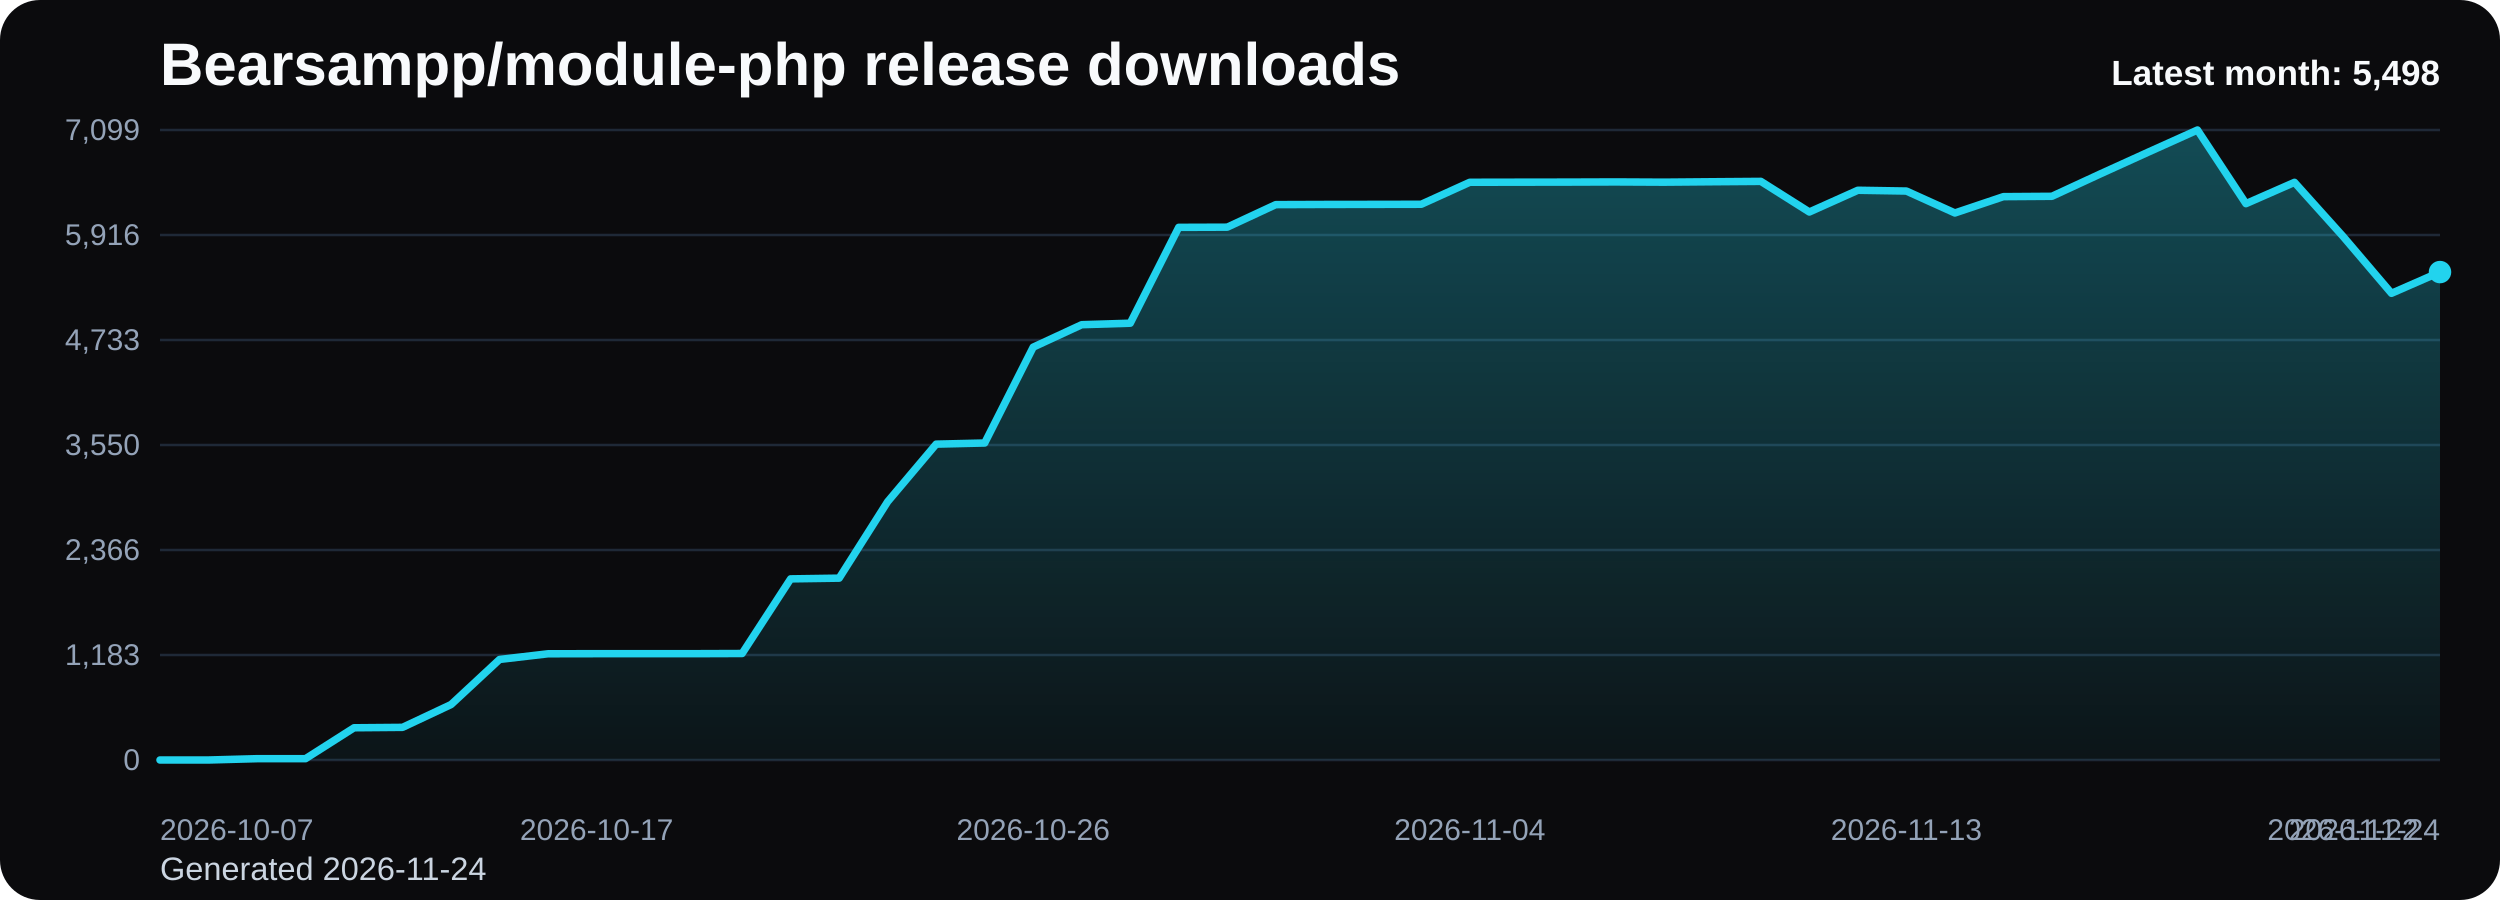
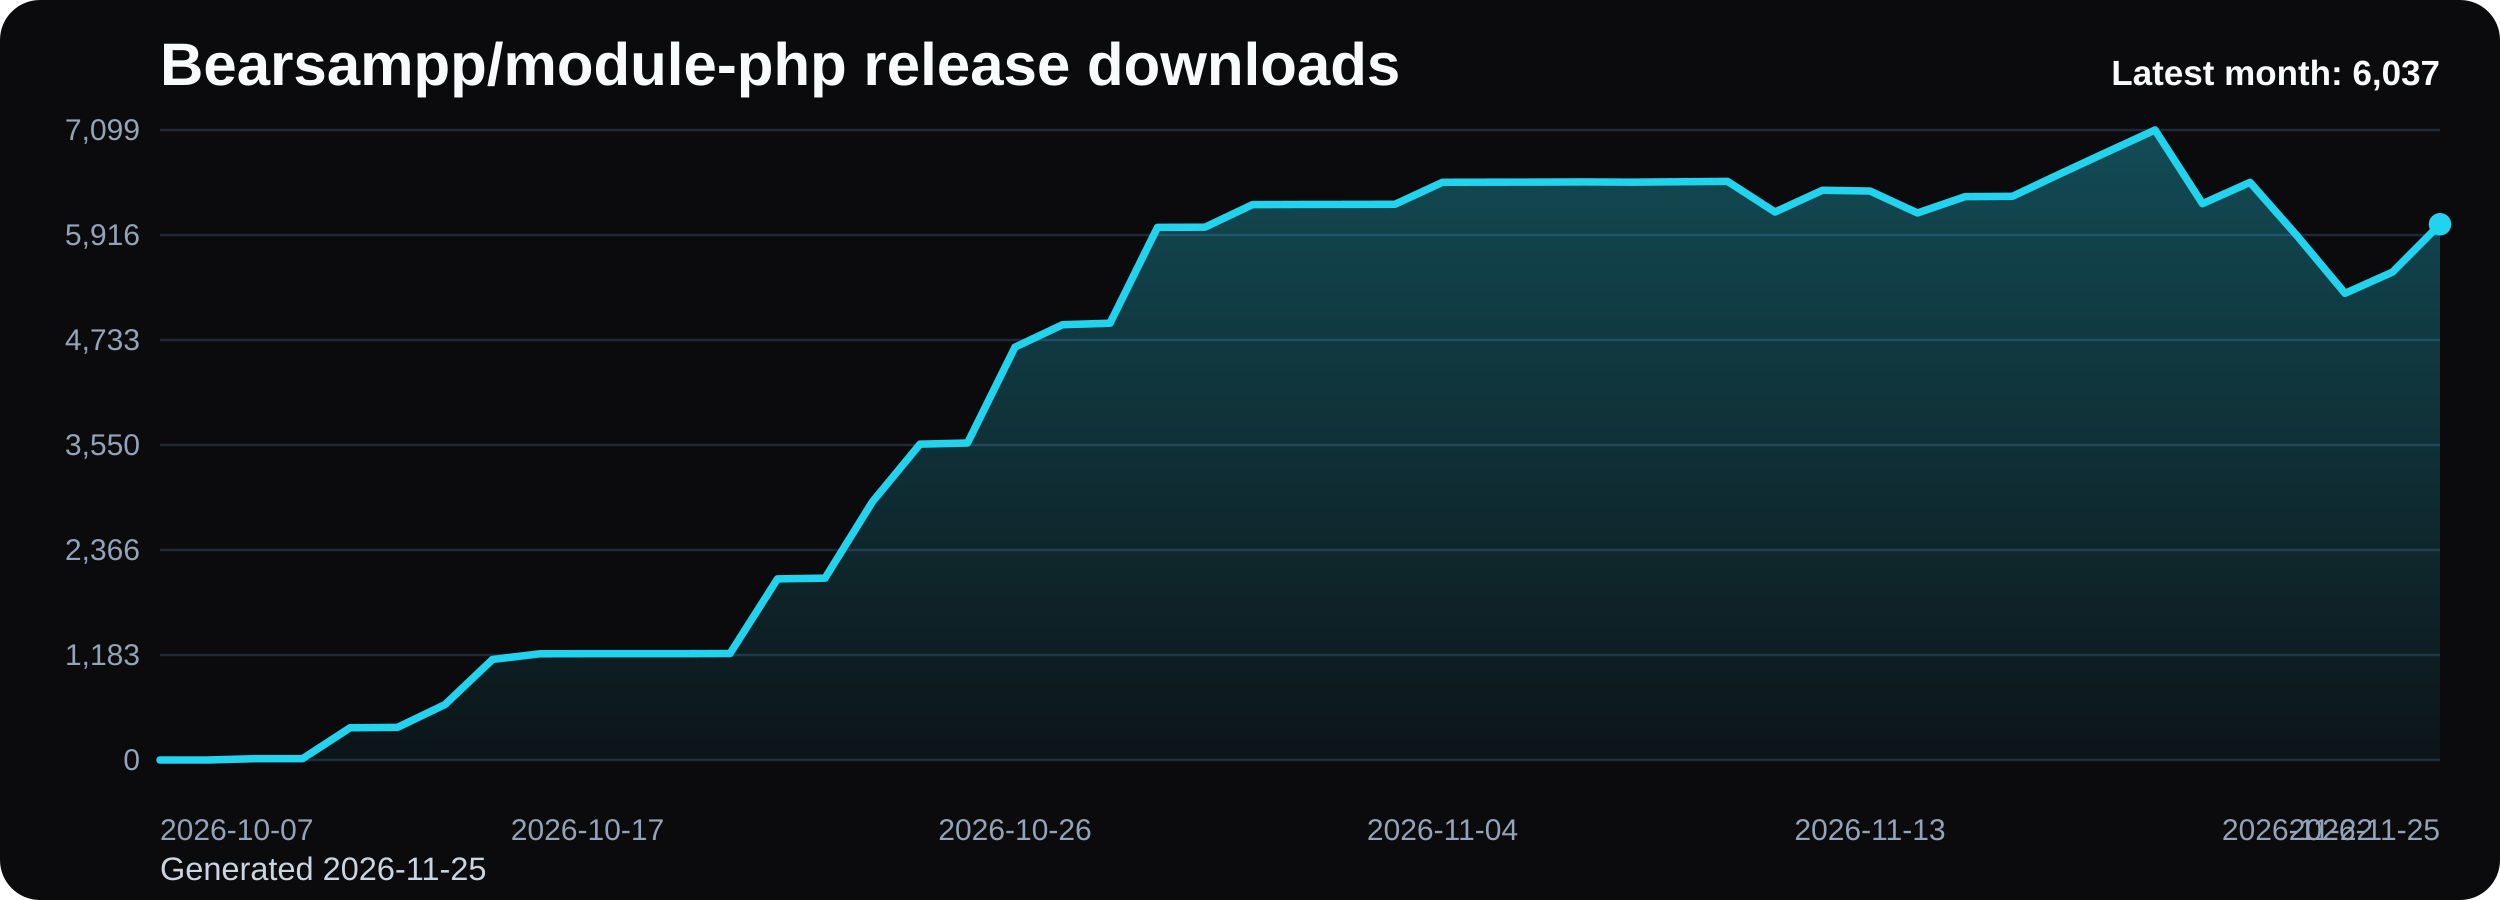
<svg xmlns="http://www.w3.org/2000/svg" viewBox="0 0 1000 360" role="img" aria-label="Bearsampp/module-php release downloads chart">
  <defs>
    <linearGradient id="fill-monthly-black" x1="0" y1="0" x2="0" y2="1">
      <stop offset="0%" stop-color="#22d3ee" stop-opacity="0.32" />
      <stop offset="100%" stop-color="#22d3ee" stop-opacity="0.05" />
    </linearGradient>
    <style>
      .bg { fill: #0b0b0d; }
      .title { font: 700 24px Arial, sans-serif; fill: #f8fafc; }
      .sub { font: 400 13px Arial, sans-serif; fill: #cbd5e1; }
      .grid { stroke: #1f2937; stroke-width: 1; }
      .axis { font: 400 12px Arial, sans-serif; fill: #94a3b8; }
      .line { fill: none; stroke: #22d3ee; stroke-width: 3; stroke-linecap: round; stroke-linejoin: round; }
      .dot { fill: #22d3ee; }
      .value { font: 600 11px Arial, sans-serif; fill: #cbd5e1; }
      .latest { font: 700 14px Arial, sans-serif; fill: #f8fafc; }
    </style>
  </defs>
  <rect class="bg" x="0" y="0" width="1000" height="360" rx="16" />
  <text class="title" x="64" y="34">Bearsampp/module-php release downloads</text>
-   <text class="sub" x="64" y="352">Generated 2026-11-24</text>
+   <text class="sub" x="64" y="352">Generated 2026-11-25</text>
  <line x1="64" y1="52.00" x2="976" y2="52.00" class="grid" />
  <text x="56" y="56.00" text-anchor="end" class="axis">7,099</text>
  <line x1="64" y1="94.00" x2="976" y2="94.00" class="grid" />
  <text x="56" y="98.00" text-anchor="end" class="axis">5,916</text>
  <line x1="64" y1="136.00" x2="976" y2="136.00" class="grid" />
  <text x="56" y="140.00" text-anchor="end" class="axis">4,733</text>
  <line x1="64" y1="178.00" x2="976" y2="178.00" class="grid" />
  <text x="56" y="182.00" text-anchor="end" class="axis">3,550</text>
  <line x1="64" y1="220.00" x2="976" y2="220.00" class="grid" />
  <text x="56" y="224.00" text-anchor="end" class="axis">2,366</text>
  <line x1="64" y1="262.00" x2="976" y2="262.00" class="grid" />
  <text x="56" y="266.00" text-anchor="end" class="axis">1,183</text>
  <line x1="64" y1="304.00" x2="976" y2="304.00" class="grid" />
  <text x="56" y="308.00" text-anchor="end" class="axis">0</text>
-   <path d="M 64.00 304 L 64.00 304.00 L 83.40 304.00 L 102.81 303.47 L 122.21 303.47 L 141.62 291.11 L 161.02 290.94 L 180.43 281.81 L 199.83 263.78 L 219.23 261.51 L 238.64 261.47 L 258.04 261.47 L 277.45 261.47 L 296.85 261.40 L 316.26 231.55 L 335.66 231.26 L 355.06 200.67 L 374.47 177.66 L 393.87 177.20 L 413.28 138.86 L 432.68 129.88 L 452.09 129.28 L 471.49 90.94 L 490.89 90.87 L 510.30 81.85 L 529.70 81.78 L 549.11 81.75 L 568.51 81.71 L 587.91 72.91 L 607.32 72.87 L 626.72 72.84 L 646.13 72.77 L 665.53 72.87 L 684.94 72.70 L 704.34 72.55 L 723.74 84.80 L 743.15 76.10 L 762.55 76.42 L 781.96 85.19 L 801.36 78.66 L 820.77 78.52 L 840.17 69.54 L 859.57 60.73 L 878.98 52.00 L 898.38 81.46 L 917.79 72.94 L 937.19 94.53 L 956.60 117.32 L 976.00 108.83 L 976.00 304 Z" fill="url(#fill-monthly-black)" />
-   <polyline class="line" points="64.00,304.00 83.40,304.00 102.81,303.47 122.21,303.47 141.62,291.11 161.02,290.94 180.43,281.81 199.83,263.78 219.23,261.51 238.64,261.47 258.04,261.47 277.45,261.47 296.85,261.40 316.26,231.55 335.66,231.26 355.06,200.67 374.47,177.66 393.87,177.20 413.28,138.86 432.68,129.88 452.09,129.28 471.49,90.94 490.89,90.87 510.30,81.85 529.70,81.78 549.11,81.75 568.51,81.71 587.91,72.91 607.32,72.87 626.72,72.84 646.13,72.77 665.53,72.87 684.94,72.70 704.34,72.55 723.74,84.80 743.15,76.10 762.55,76.42 781.96,85.19 801.36,78.66 820.77,78.52 840.17,69.54 859.57,60.73 878.98,52.00 898.38,81.46 917.79,72.94 937.19,94.53 956.60,117.32 976.00,108.83" />
-   <circle class="dot" cx="976.00" cy="108.83" r="4.5" />
+   <path d="M 64.00 304 L 64.00 304.00 L 83.00 304.00 L 102.00 303.47 L 121.00 303.47 L 140.00 291.11 L 159.00 290.94 L 178.00 281.81 L 197.00 263.78 L 216.00 261.51 L 235.00 261.47 L 254.00 261.47 L 273.00 261.47 L 292.00 261.40 L 311.00 231.55 L 330.00 231.26 L 349.00 200.67 L 368.00 177.66 L 387.00 177.20 L 406.00 138.86 L 425.00 129.88 L 444.00 129.28 L 463.00 90.94 L 482.00 90.87 L 501.00 81.85 L 520.00 81.78 L 539.00 81.75 L 558.00 81.71 L 577.00 72.91 L 596.00 72.87 L 615.00 72.84 L 634.00 72.77 L 653.00 72.87 L 672.00 72.70 L 691.00 72.55 L 710.00 84.80 L 729.00 76.10 L 748.00 76.42 L 767.00 85.19 L 786.00 78.66 L 805.00 78.52 L 824.00 69.54 L 843.00 60.73 L 862.00 52.00 L 881.00 81.46 L 900.00 72.94 L 919.00 94.53 L 938.00 117.32 L 957.00 108.83 L 976.00 89.70 L 976.00 304 Z" fill="url(#fill-monthly-black)" />
+   <polyline class="line" points="64.00,304.00 83.00,304.00 102.00,303.47 121.00,303.47 140.00,291.11 159.00,290.94 178.00,281.81 197.00,263.78 216.00,261.51 235.00,261.47 254.00,261.47 273.00,261.47 292.00,261.40 311.00,231.55 330.00,231.26 349.00,200.67 368.00,177.66 387.00,177.20 406.00,138.86 425.00,129.88 444.00,129.28 463.00,90.94 482.00,90.87 501.00,81.85 520.00,81.78 539.00,81.75 558.00,81.71 577.00,72.91 596.00,72.87 615.00,72.84 634.00,72.77 653.00,72.87 672.00,72.70 691.00,72.55 710.00,84.80 729.00,76.10 748.00,76.42 767.00,85.19 786.00,78.66 805.00,78.52 824.00,69.54 843.00,60.73 862.00,52.00 881.00,81.46 900.00,72.94 919.00,94.53 938.00,117.32 957.00,108.83 976.00,89.70" />
+   <circle class="dot" cx="976.00" cy="89.70" r="4.5" />
  <text class="axis" x="64.00" y="336" text-anchor="start">2026-10-07</text>
-   <text class="axis" x="238.64" y="336" text-anchor="middle">2026-10-17</text>
-   <text class="axis" x="413.28" y="336" text-anchor="middle">2026-10-26</text>
-   <text class="axis" x="587.91" y="336" text-anchor="middle">2026-11-04</text>
-   <text class="axis" x="762.55" y="336" text-anchor="middle">2026-11-13</text>
-   <text class="axis" x="937.19" y="336" text-anchor="middle">2026-11-22</text>
-   <text class="axis" x="976.00" y="336" text-anchor="end">2026-11-24</text>
-   <text class="latest" x="976" y="34" text-anchor="end">Latest month: 5,498</text>
+   <text class="axis" x="235.00" y="336" text-anchor="middle">2026-10-17</text>
+   <text class="axis" x="406.00" y="336" text-anchor="middle">2026-10-26</text>
+   <text class="axis" x="577.00" y="336" text-anchor="middle">2026-11-04</text>
+   <text class="axis" x="748.00" y="336" text-anchor="middle">2026-11-13</text>
+   <text class="axis" x="919.00" y="336" text-anchor="middle">2026-11-22</text>
+   <text class="axis" x="976.00" y="336" text-anchor="end">2026-11-25</text>
+   <text class="latest" x="976" y="34" text-anchor="end">Latest month: 6,037</text>
</svg>
